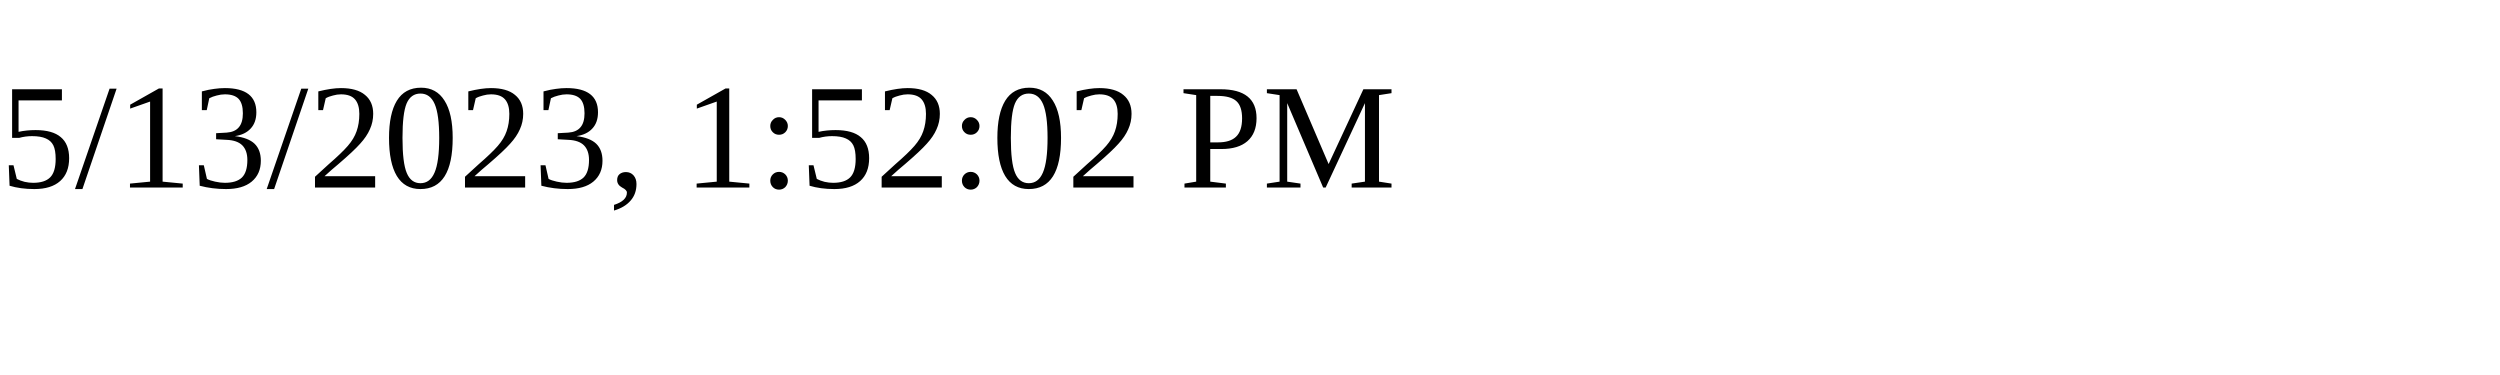
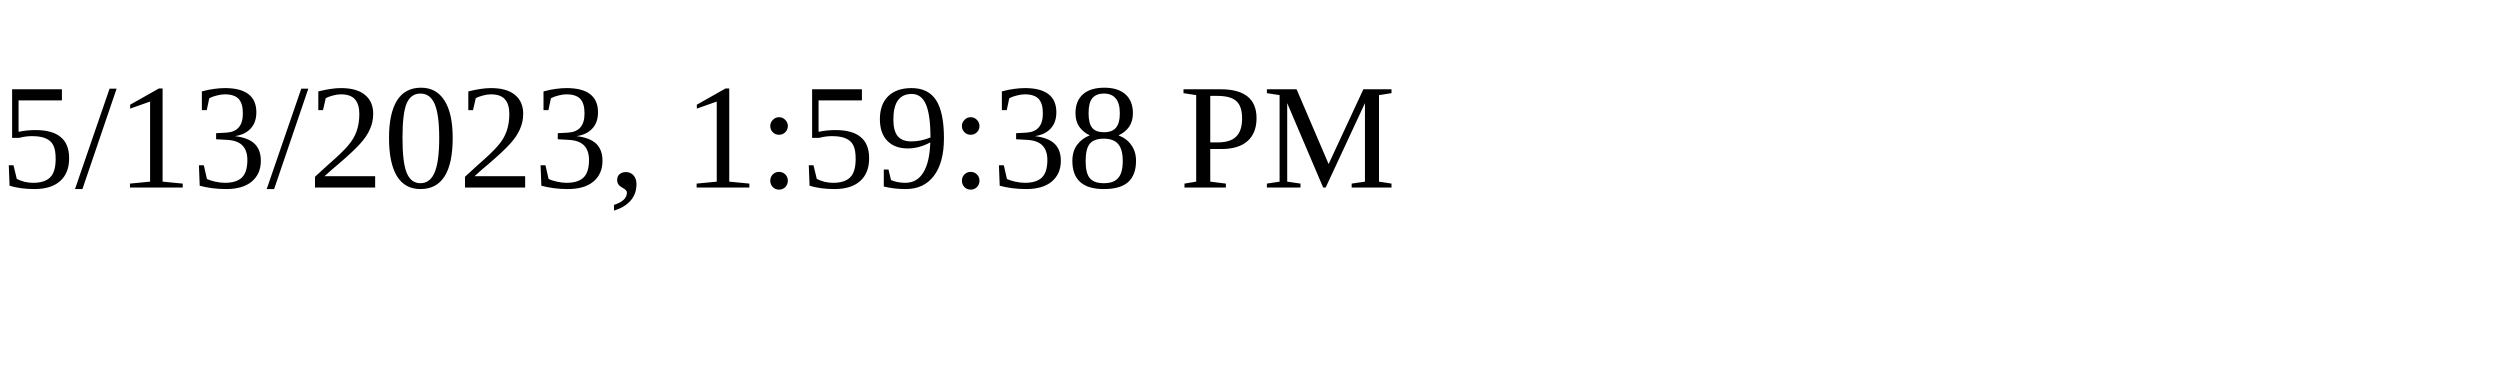
<svg xmlns="http://www.w3.org/2000/svg" height="30" width="200">
-   <text x="0" y="15">5/13/2023, 1:52:02 PM</text>
+   <text x="0" y="15">5/13/2023, 1:59:38 PM</text>
</svg>
